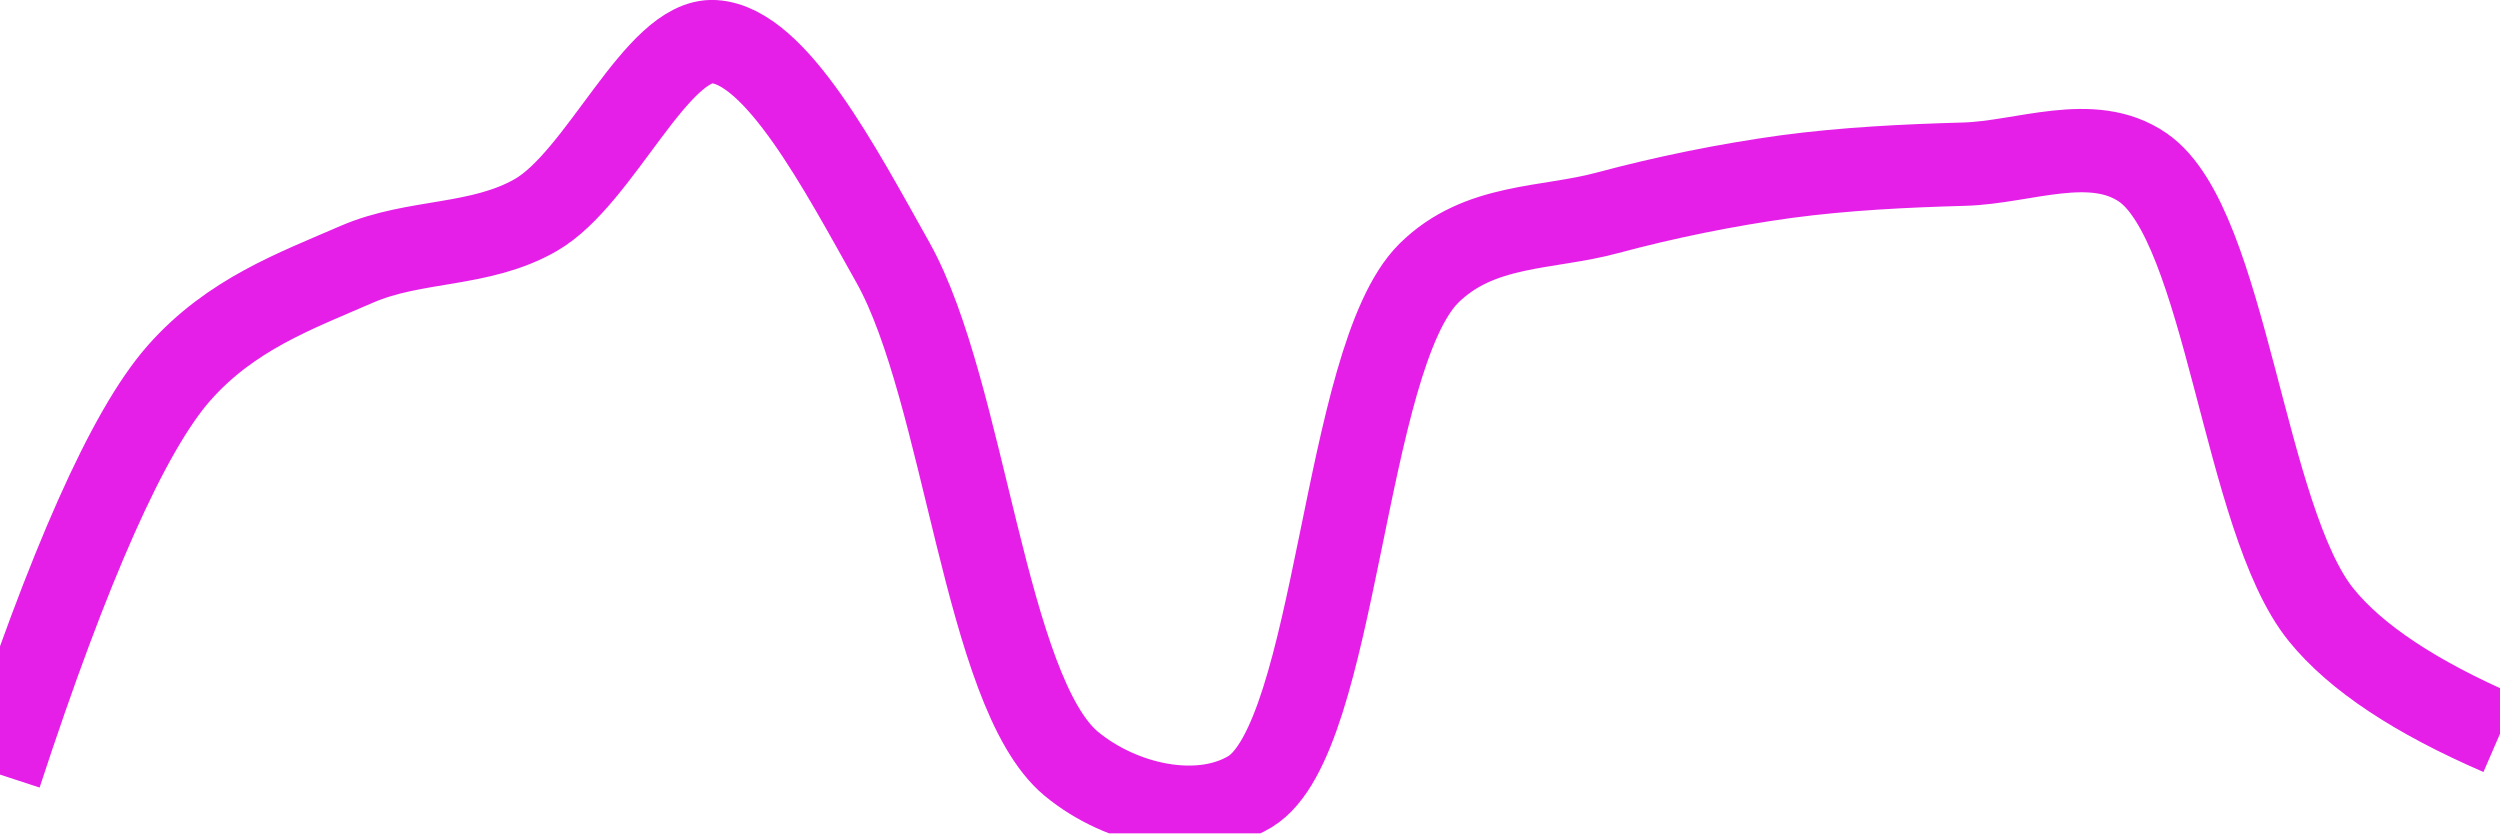
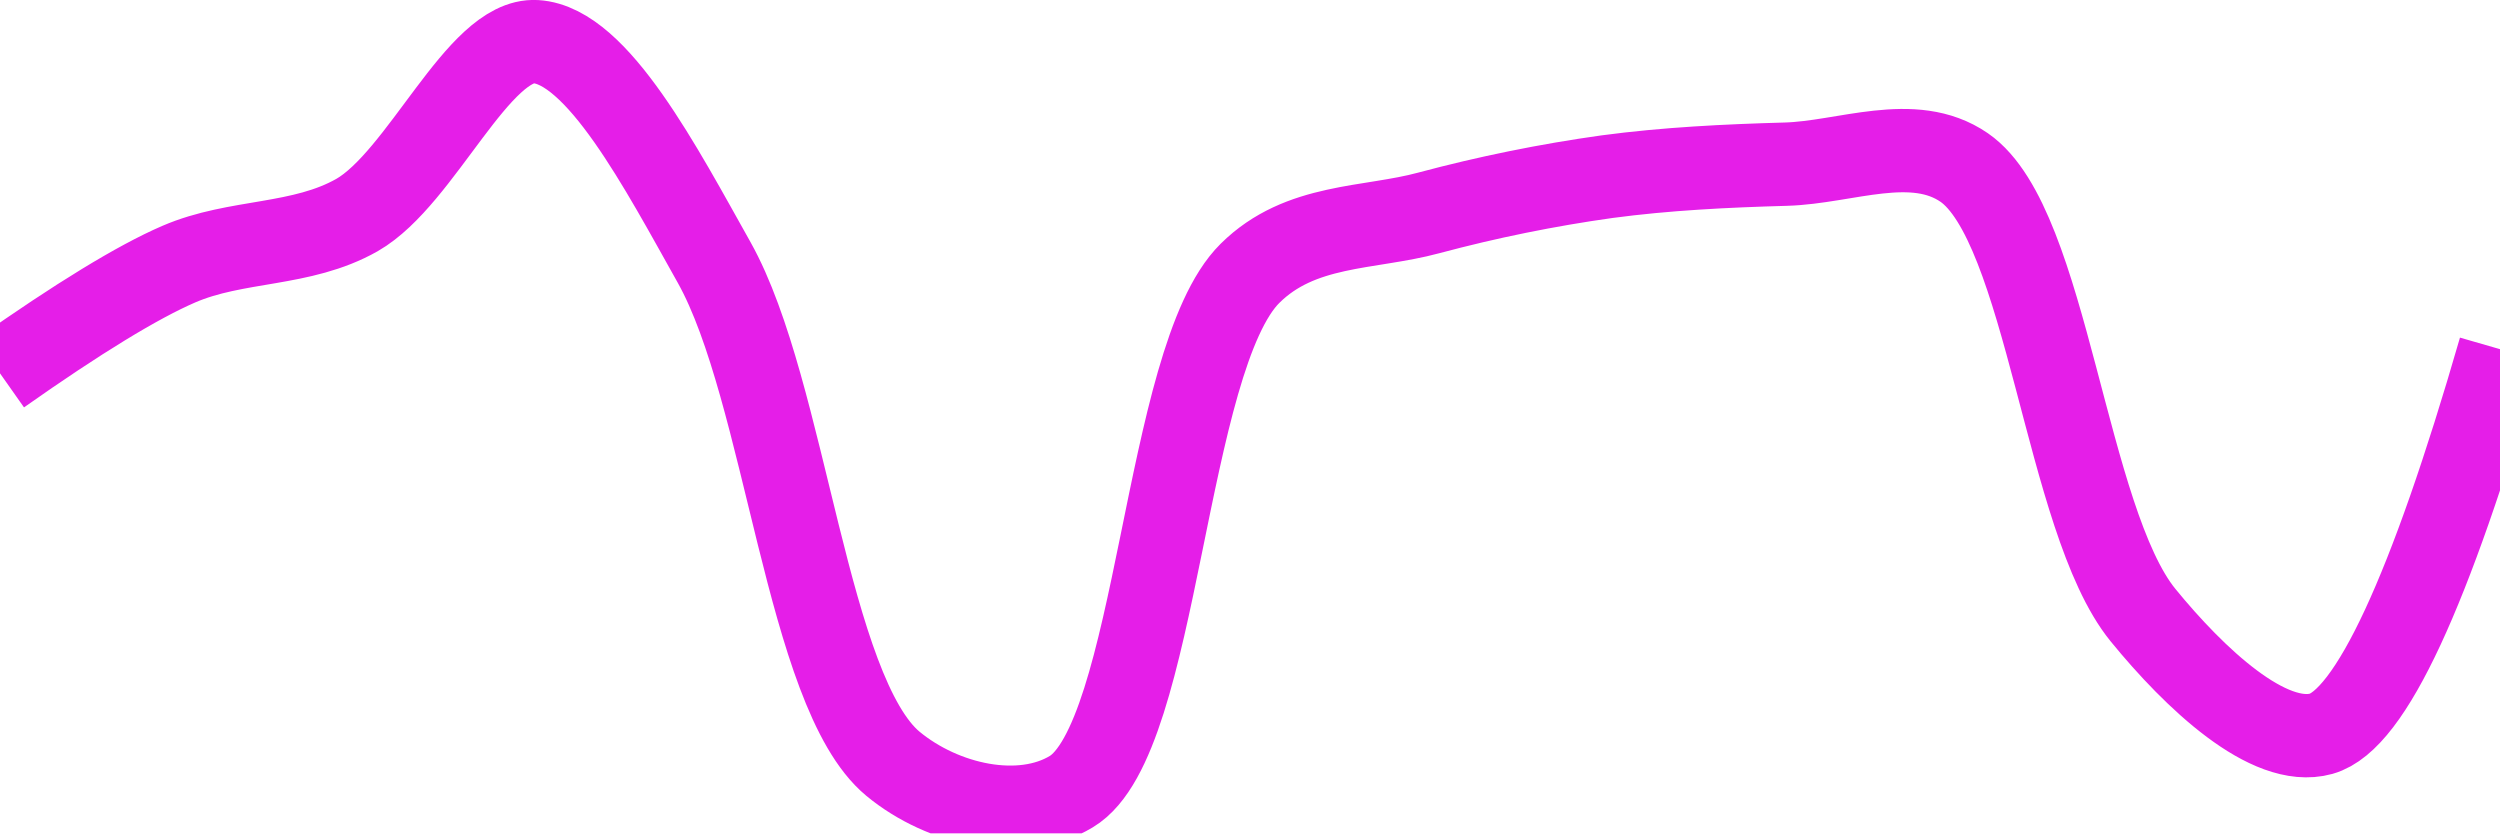
<svg xmlns="http://www.w3.org/2000/svg" class="main-svg" width="60" height="20" style="" viewBox="0 0 60 20">
  <rect x="0" y="0" width="60" height="20" style="fill: rgb(0, 0, 0); fill-opacity: 0;" />
-   <defs id="defs-d5cd68">
+   <defs id="defs-43c787">
    <g class="clips">
-       <clipPath id="clipd5cd68xyplot" class="plotclip">
+       <clipPath id="clip43c787xyplot" class="plotclip">
        <rect width="60" height="20" />
      </clipPath>
-       <clipPath class="axesclip" id="clipd5cd68x">
+       <clipPath class="axesclip" id="clip43c787x">
        <rect x="0" y="0" width="60" height="20" />
      </clipPath>
-       <clipPath class="axesclip" id="clipd5cd68y">
+       <clipPath class="axesclip" id="clip43c787y">
        <rect x="0" y="0" width="60" height="20" />
      </clipPath>
-       <clipPath class="axesclip" id="clipd5cd68xy">
+       <clipPath class="axesclip" id="clip43c787xy">
        <rect x="0" y="0" width="60" height="20" />
      </clipPath>
    </g>
    <g class="gradients" />
    <g class="patterns" />
  </defs>
  <g class="bglayer">
    <rect class="bg" x="0" y="0" width="60" height="20" style="fill: rgb(0, 0, 0); fill-opacity: 0; stroke-width: 0;" />
  </g>
  <g class="layer-below">
    <g class="imagelayer" />
    <g class="shapelayer" />
  </g>
  <g class="cartesianlayer">
    <g class="subplot xy">
      <g class="layer-subplot">
        <g class="shapelayer" />
        <g class="imagelayer" />
      </g>
      <g class="minor-gridlayer">
        <g class="x" />
        <g class="y" />
      </g>
      <g class="gridlayer">
        <g class="x" />
        <g class="y" />
      </g>
      <g class="zerolinelayer" />
      <g class="layer-between">
        <g class="shapelayer" />
        <g class="imagelayer" />
      </g>
      <path class="xlines-below" />
      <path class="ylines-below" />
      <g class="overlines-below" />
      <g class="xaxislayer-below" />
      <g class="yaxislayer-below" />
      <g class="overaxes-below" />
      <g class="overplot">
-         <g class="xy" transform="" clip-path="url(#clipd5cd68xyplot)">
+         <g class="xy" transform="" clip-path="url(#clip43c787xyplot)">
          <g class="scatterlayer mlayer">
-             <g class="trace scatter trace8b3bfc" style="stroke-miterlimit: 2; opacity: 1;">
+             <g class="trace scatter trace80b633" style="stroke-miterlimit: 2; opacity: 1;">
              <g class="fills" />
              <g class="errorbars" />
              <g class="lines">
-                 <path class="js-line" d="M0,18.59Q2.48,11.02 4.29,8.96C5.54,7.54 7.1,6.98 8.57,6.34C9.96,5.74 11.52,5.93 12.86,5.16C14.41,4.27 15.76,0.92 17.14,1C18.62,1.09 20.16,4.04 21.43,6.3C23.16,9.39 23.64,16.61 25.71,18.33C26.92,19.33 28.79,19.73 30,19C32.1,17.73 32.23,8.61 34.29,6.56C35.5,5.36 37.13,5.5 38.57,5.11C39.99,4.73 41.42,4.44 42.86,4.24C44.28,4.05 45.71,3.98 47.14,3.94C48.57,3.9 50.21,3.18 51.43,4.02C53.43,5.4 53.85,12.47 55.71,14.76Q56.95,16.29 60,17.61" style="vector-effect: none; fill: none; stroke: rgb(229, 30, 232); stroke-opacity: 1; stroke-width: 2px; opacity: 1;" />
+                 <path class="js-line" d="M0,8.96Q2.81,6.98 4.29,6.34C5.68,5.74 7.23,5.92 8.57,5.16C10.12,4.27 11.48,0.92 12.86,1C14.34,1.09 15.87,4.04 17.14,6.3C18.87,9.39 19.36,16.61 21.43,18.33C22.64,19.33 24.5,19.73 25.71,19C27.81,17.74 27.93,8.61 30,6.56C31.21,5.36 32.85,5.5 34.29,5.11C35.71,4.73 37.14,4.44 38.57,4.24C39.99,4.05 41.43,3.98 42.86,3.94C44.29,3.9 45.92,3.18 47.14,4.02C49.14,5.4 49.57,12.47 51.43,14.76C52.67,16.28 54.45,17.96 55.71,17.61Q57.48,17.11 60,8.38" style="vector-effect: none; fill: none; stroke: rgb(229, 30, 232); stroke-opacity: 1; stroke-width: 2px; opacity: 1;" />
              </g>
              <g class="points" />
              <g class="text" />
            </g>
          </g>
        </g>
      </g>
      <path class="xlines-above crisp" d="M0,0" style="fill: none;" />
      <path class="ylines-above crisp" d="M0,0" style="fill: none;" />
      <g class="overlines-above" />
      <g class="xaxislayer-above" />
      <g class="yaxislayer-above" />
      <g class="overaxes-above" />
    </g>
  </g>
  <g class="polarlayer" />
  <g class="smithlayer" />
  <g class="ternarylayer" />
  <g class="geolayer" />
  <g class="funnelarealayer" />
  <g class="pielayer" />
  <g class="iciclelayer" />
  <g class="treemaplayer" />
  <g class="sunburstlayer" />
  <g class="glimages" />
-   <defs id="topdefs-d5cd68">
+   <defs id="topdefs-43c787">
    <g class="clips" />
  </defs>
  <g class="layer-above">
    <g class="imagelayer" />
    <g class="shapelayer" />
  </g>
  <g class="infolayer">
    <g class="g-gtitle" />
  </g>
</svg>
